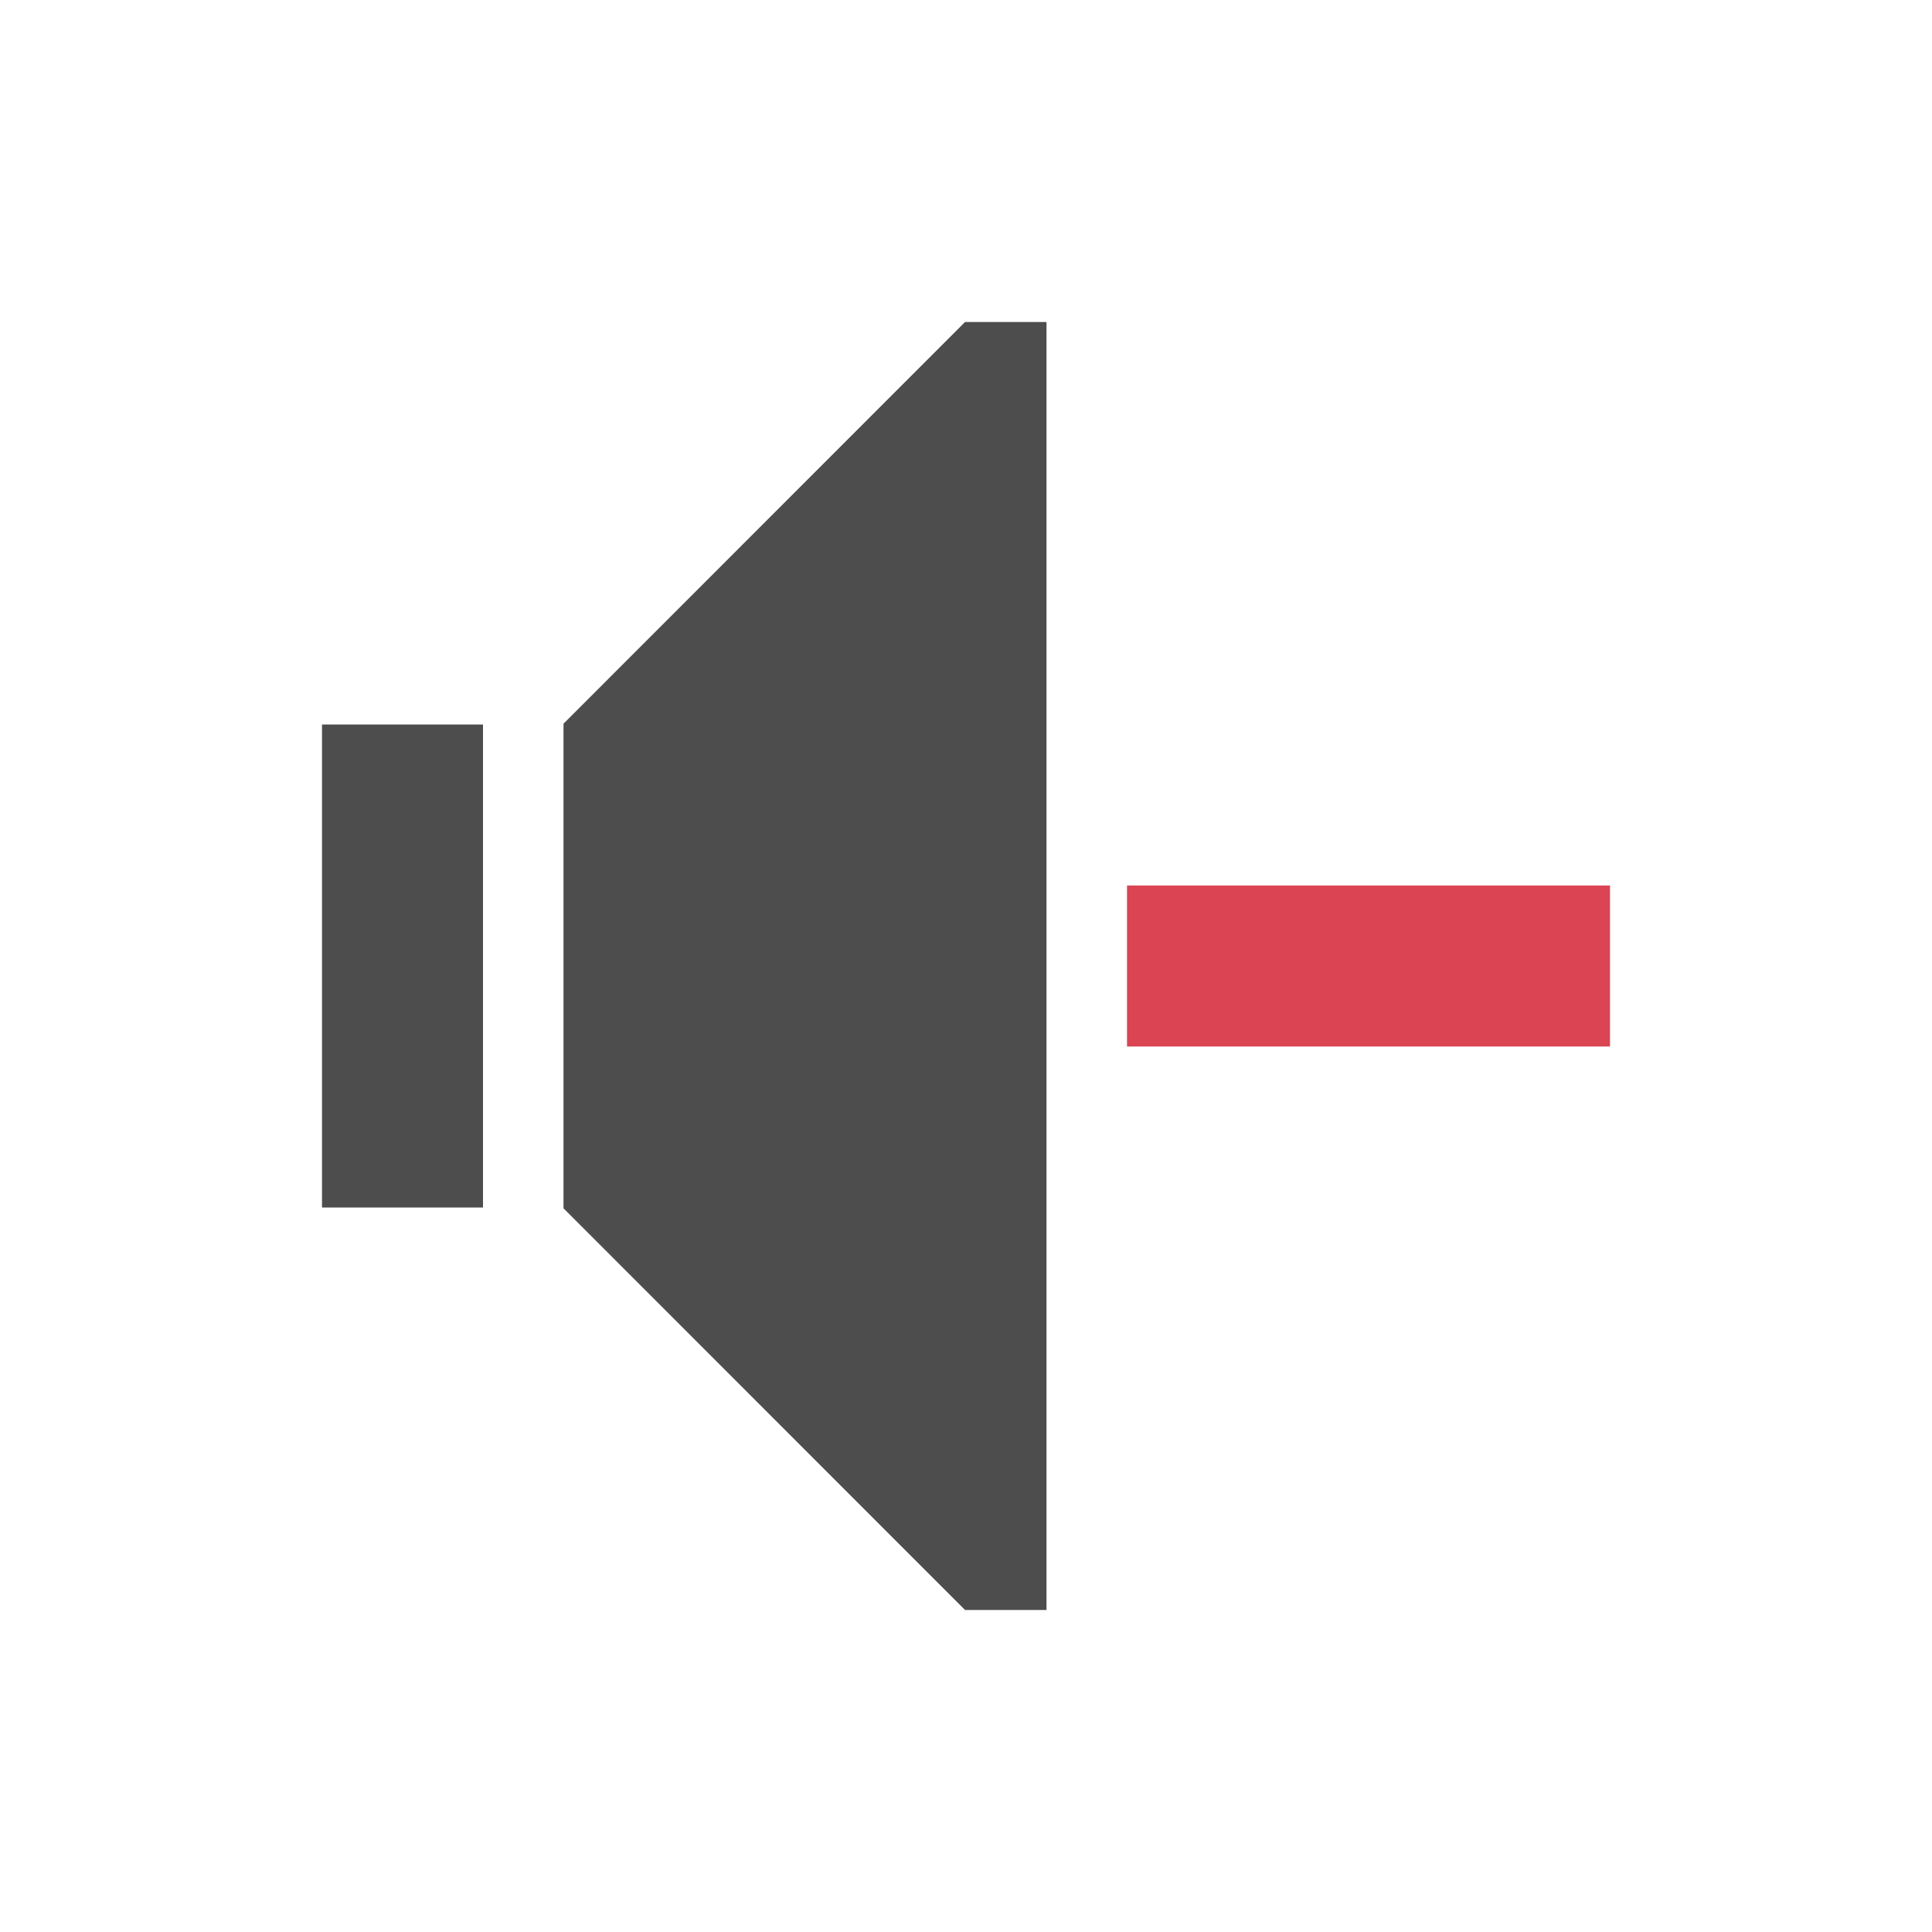
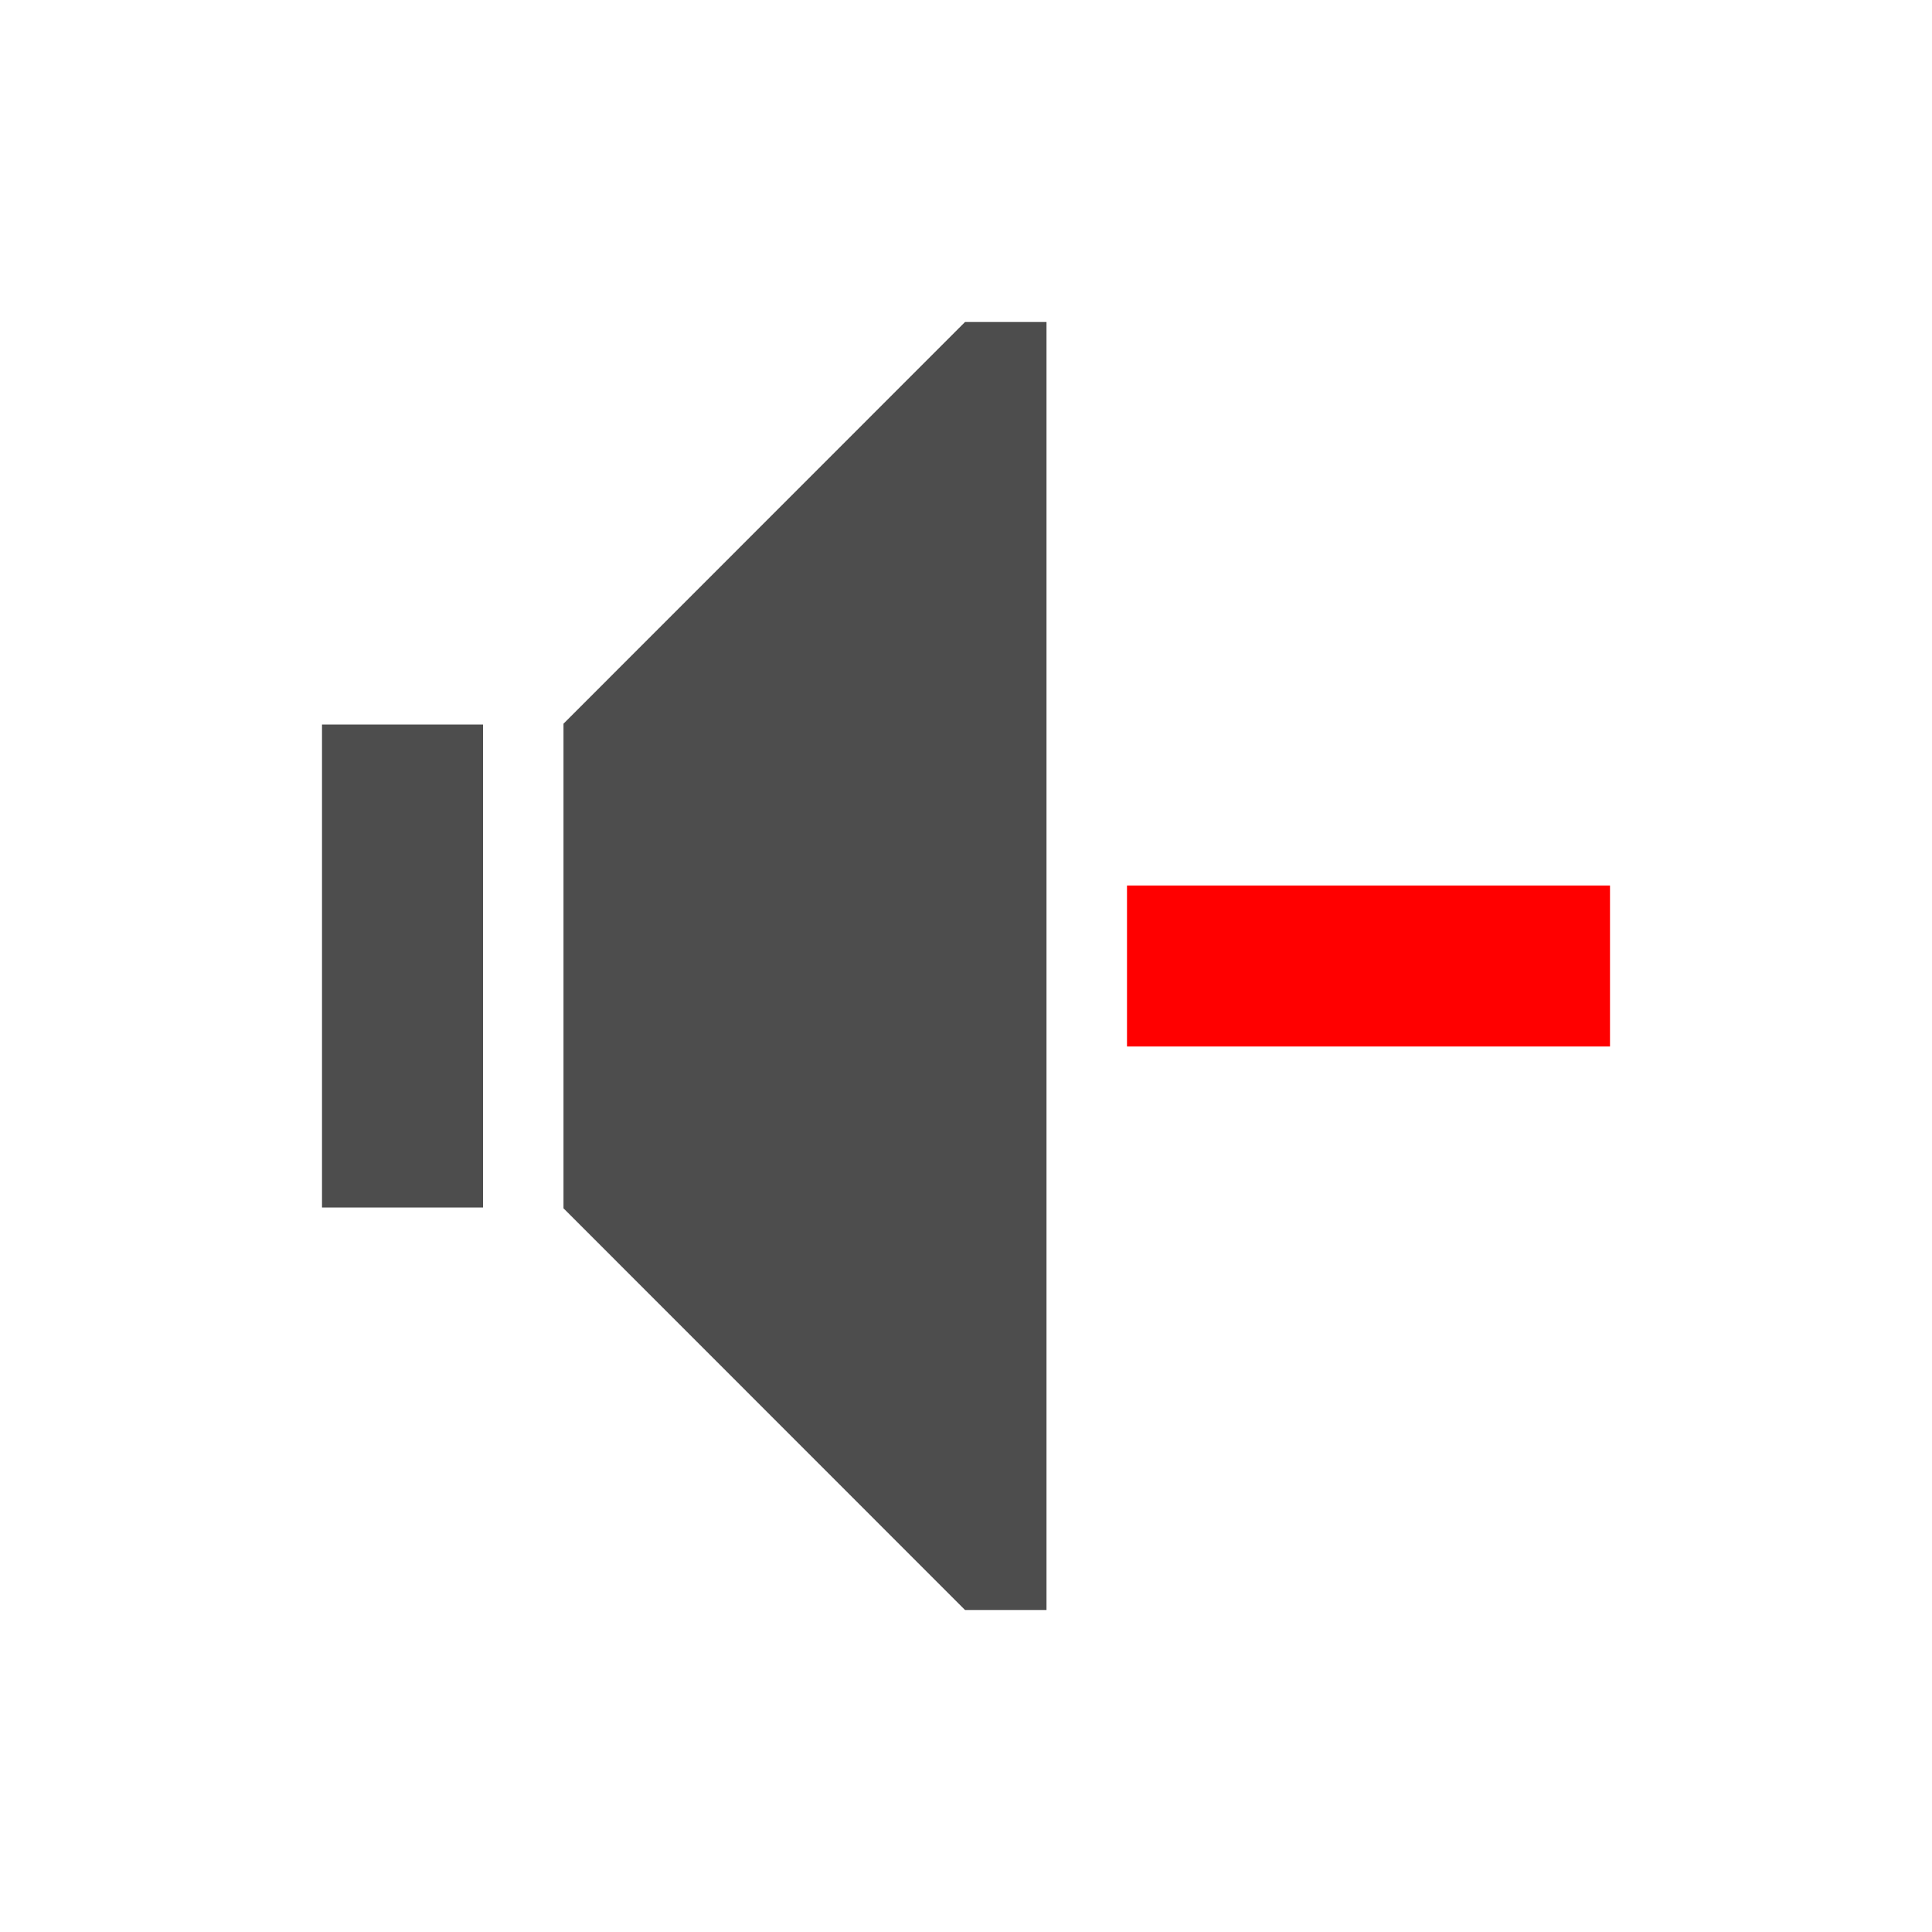
<svg xmlns="http://www.w3.org/2000/svg" version="1.1" viewBox="0 0 24 24">
  <defs id="defs3051">
    <style type="text/css" id="current-color-scheme">
    .ColorScheme-Text {
      color:#4d4d4d;
    }
-     .ColorScheme-NegativeText {
-       color:#da4453;
-     }
  </style>
  </defs>
  <path style="fill:currentColor;fill-opacity:1;stroke:none" id="path4" d="M 11.988,4 7,8.99 V 9 v 1 4 1 0.01 L 11.988,20 H 13 V 19.598 4.402 4 Z M 4,9 v 1 4 1 H 6 V 14 10 9 Z" class="ColorScheme-Text" />
-   <path style="fill:currentColor;fill-opacity:1;stroke:none" id="path6" d="m 14,11 v 2 h 6 v -2 z" class="ColorScheme-NegativeText" />
+   <path style="fill:#ff0000" id="path6" d="m 14,11 v 2 h 6 v -2 z" />
</svg>
